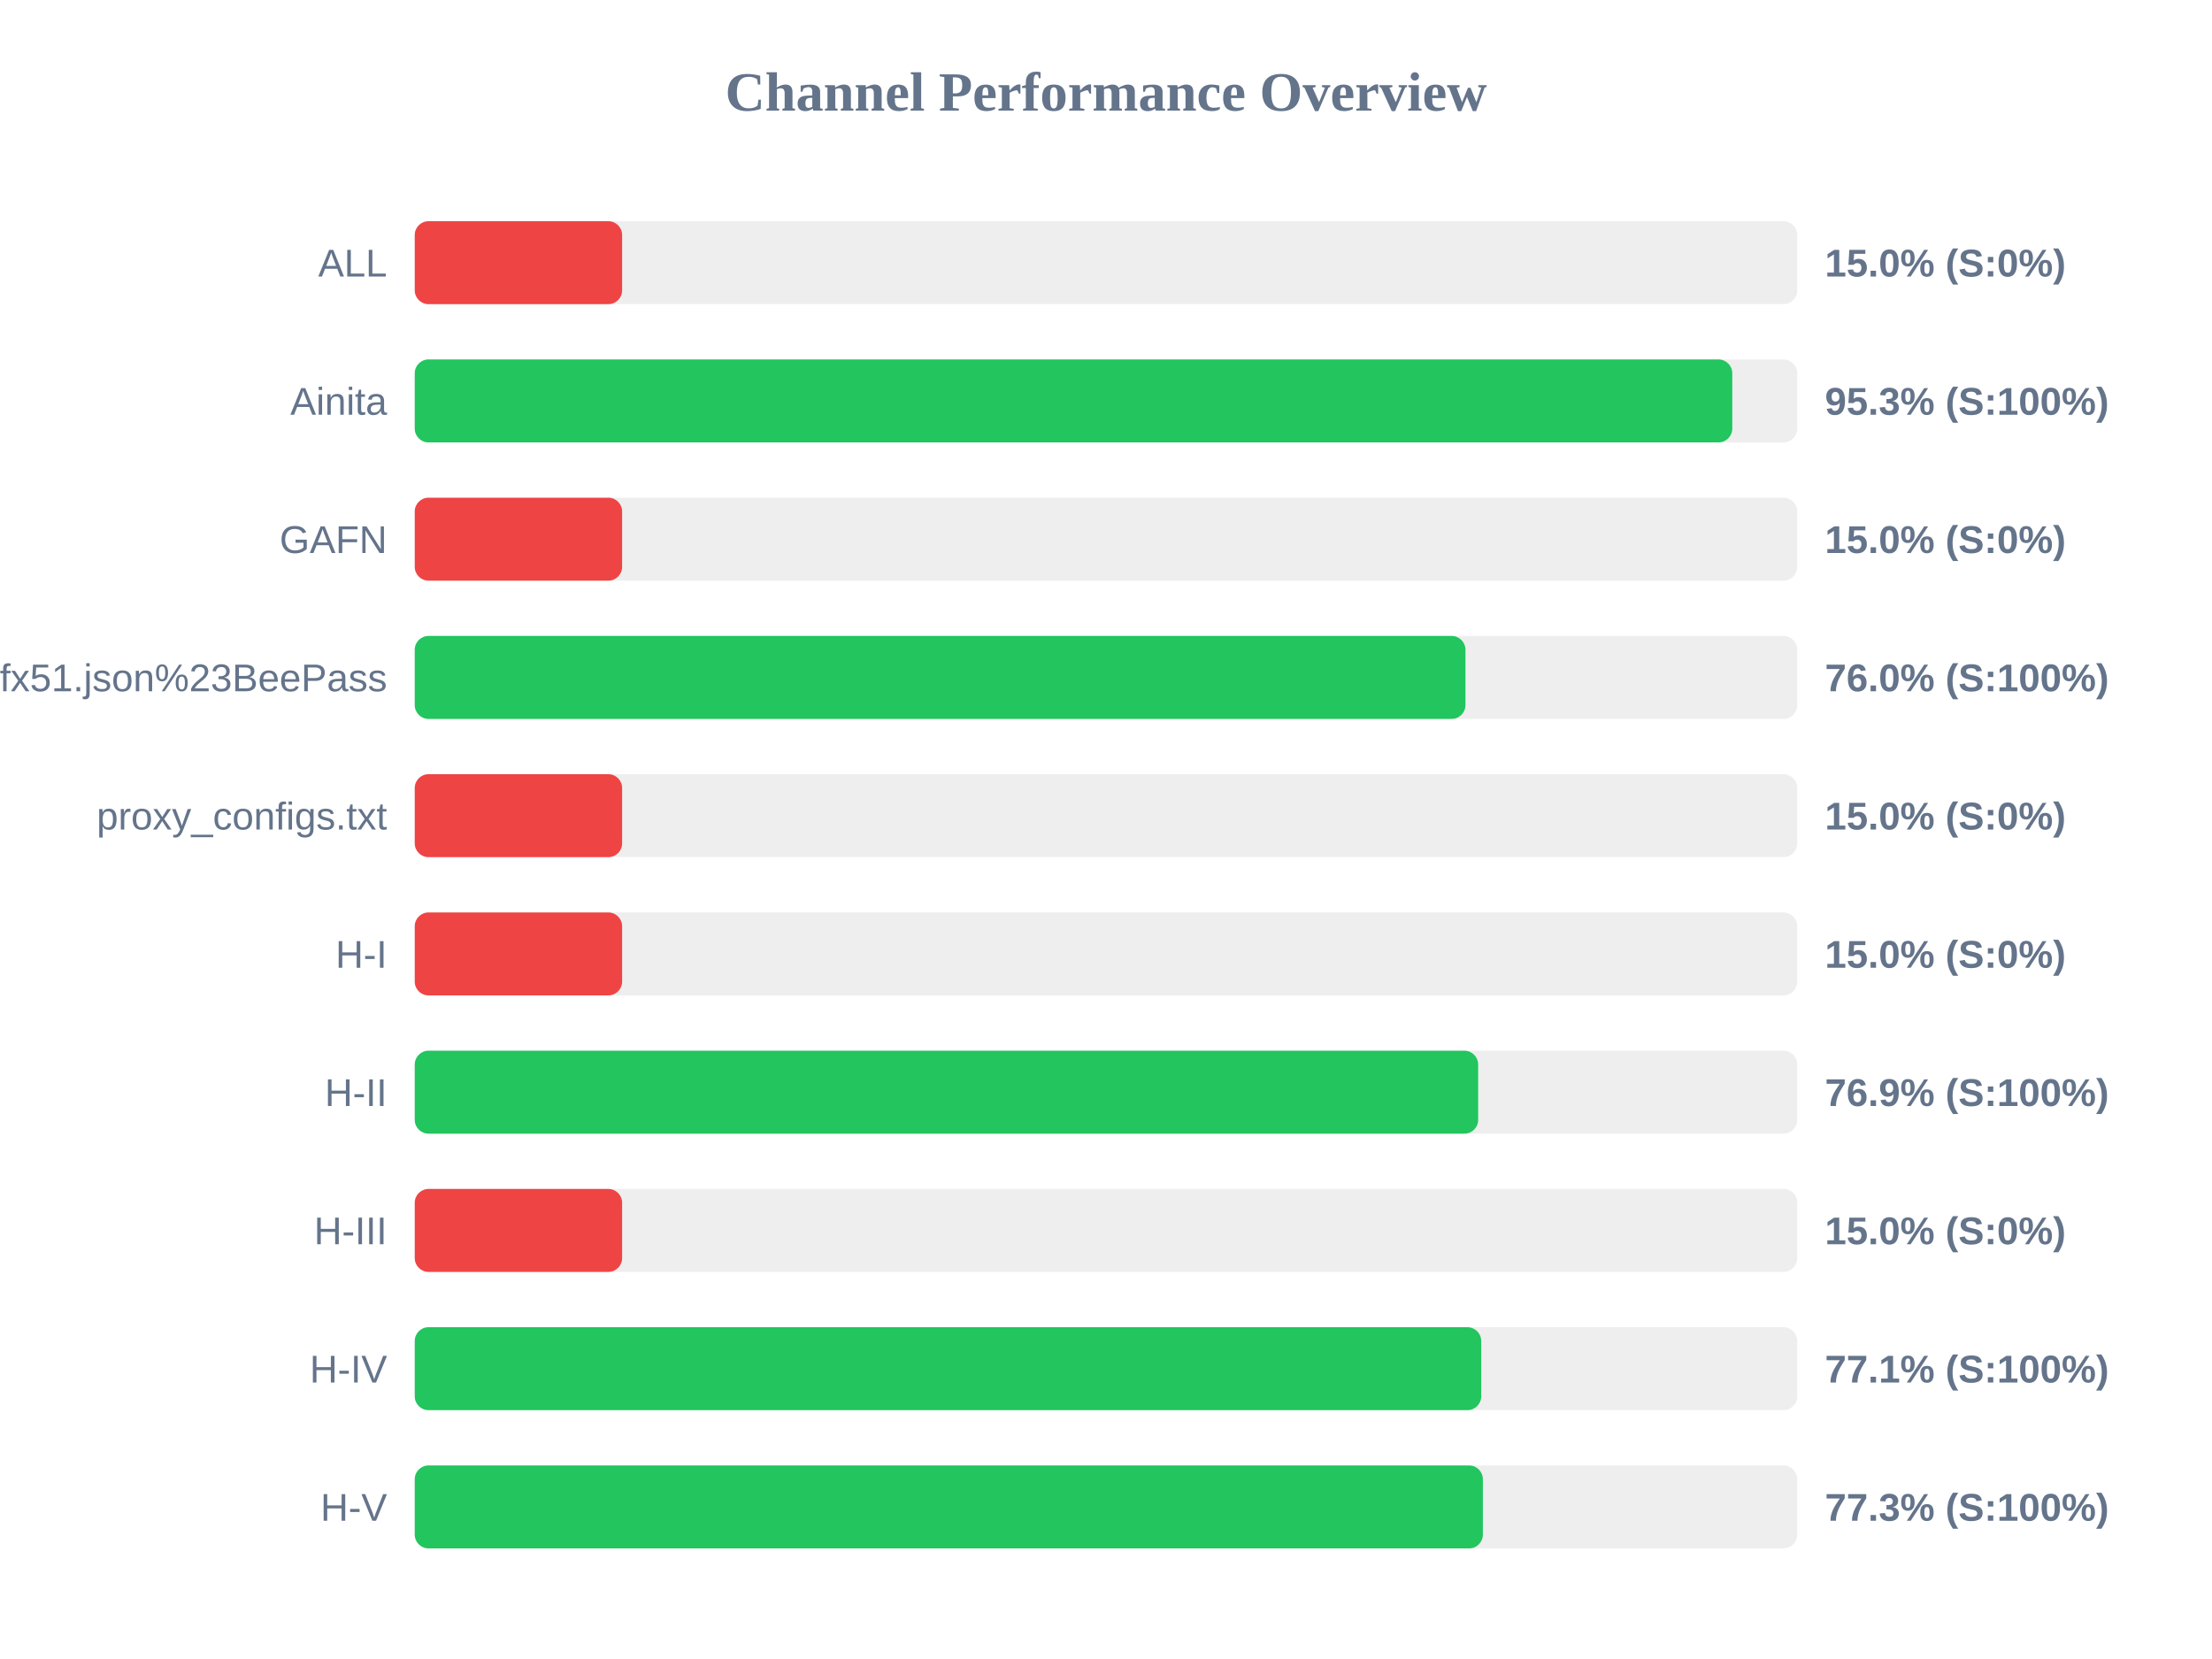
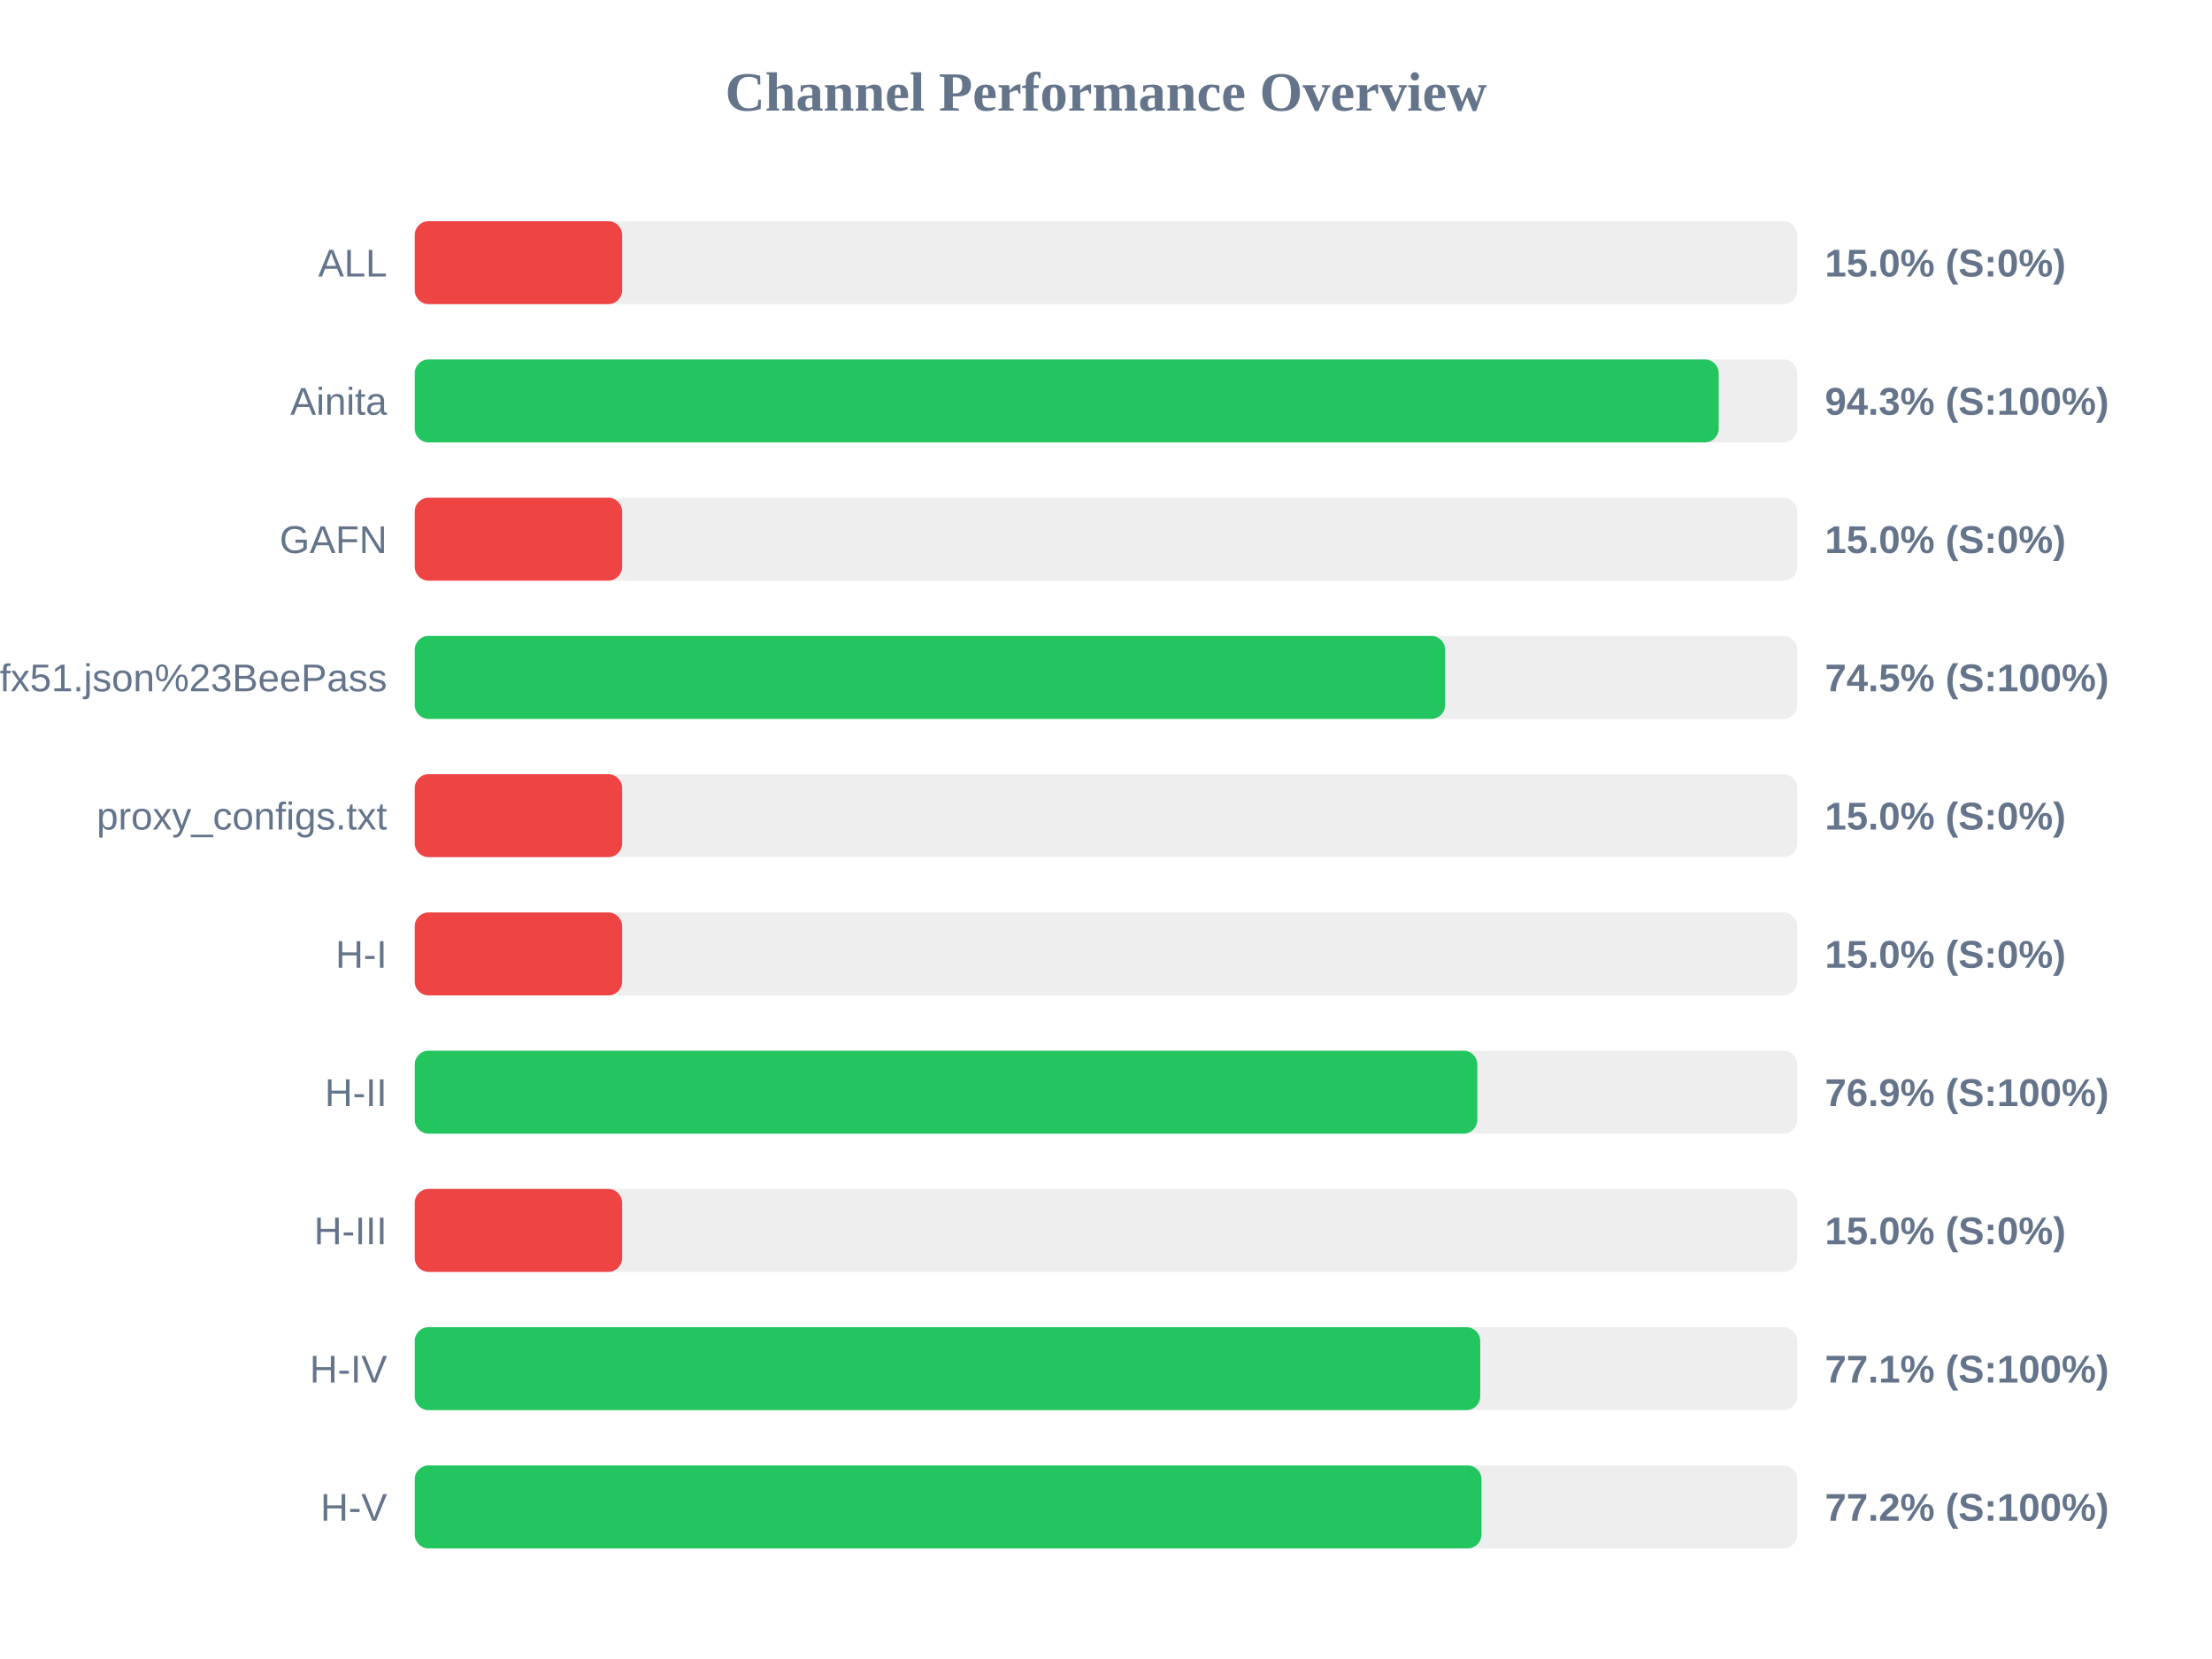
<svg xmlns="http://www.w3.org/2000/svg" width="800" height="600" version="1.1">
  <style>
        .row { font: 14px Arial; fill: #64748b; }
        .score { font: bold 14px Arial; fill: #64748b; }
    </style>
  <text x="400" y="40" text-anchor="middle" font-size="20px" font-weight="bold" fill="#64748b">Channel Performance Overview</text>
  <rect x="150" y="80" width="500" height="30" fill="#eee" rx="5" />
  <rect x="150" y="80" width="75.0" height="30" fill="#ef4444" rx="5" />
  <text x="140" y="100" text-anchor="end" class="row">ALL</text>
  <text x="660" y="100" text-anchor="start" class="score">15.0% (S:0%)</text>
  <rect x="150" y="130" width="500" height="30" fill="#eee" rx="5" />
-   <rect x="150" y="130" width="476.5" height="30" fill="#22c55e" rx="5" />
+   <rect x="150" y="130" width="471.6" height="30" fill="#22c55e" rx="5" />
  <text x="140" y="150" text-anchor="end" class="row">Ainita</text>
-   <text x="660" y="150" text-anchor="start" class="score">95.3% (S:100%)</text>
+   <text x="660" y="150" text-anchor="start" class="score">94.3% (S:100%)</text>
  <rect x="150" y="180" width="500" height="30" fill="#eee" rx="5" />
  <rect x="150" y="180" width="75.0" height="30" fill="#ef4444" rx="5" />
  <text x="140" y="200" text-anchor="end" class="row">GAFN</text>
  <text x="660" y="200" text-anchor="start" class="score">15.0% (S:0%)</text>
  <rect x="150" y="230" width="500" height="30" fill="#eee" rx="5" />
-   <rect x="150" y="230" width="380.0" height="30" fill="#22c55e" rx="5" />
+   <rect x="150" y="230" width="372.65" height="30" fill="#22c55e" rx="5" />
  <text x="140" y="250" text-anchor="end" class="row">sub?s=ssconf%3A%2F%2Fs3.amazonaws.com%2Fbeedynconprd%2Fzf38bv6oxi1nv3wfkpmxyfl8yj5fargza3foantoalu16vznl0ckxx7bgf1ufx51.json%23BeePass</text>
-   <text x="660" y="250" text-anchor="start" class="score">76.0% (S:100%)</text>
+   <text x="660" y="250" text-anchor="start" class="score">74.5% (S:100%)</text>
  <rect x="150" y="280" width="500" height="30" fill="#eee" rx="5" />
  <rect x="150" y="280" width="75.0" height="30" fill="#ef4444" rx="5" />
  <text x="140" y="300" text-anchor="end" class="row">proxy_configs.txt</text>
  <text x="660" y="300" text-anchor="start" class="score">15.0% (S:0%)</text>
  <rect x="150" y="330" width="500" height="30" fill="#eee" rx="5" />
  <rect x="150" y="330" width="75.0" height="30" fill="#ef4444" rx="5" />
  <text x="140" y="350" text-anchor="end" class="row">H-I</text>
  <text x="660" y="350" text-anchor="start" class="score">15.0% (S:0%)</text>
  <rect x="150" y="380" width="500" height="30" fill="#eee" rx="5" />
-   <rect x="150" y="380" width="384.6" height="30" fill="#22c55e" rx="5" />
+   <rect x="150" y="380" width="384.3" height="30" fill="#22c55e" rx="5" />
  <text x="140" y="400" text-anchor="end" class="row">H-II</text>
  <text x="660" y="400" text-anchor="start" class="score">76.9% (S:100%)</text>
  <rect x="150" y="430" width="500" height="30" fill="#eee" rx="5" />
  <rect x="150" y="430" width="75.0" height="30" fill="#ef4444" rx="5" />
  <text x="140" y="450" text-anchor="end" class="row">H-III</text>
  <text x="660" y="450" text-anchor="start" class="score">15.0% (S:0%)</text>
  <rect x="150" y="480" width="500" height="30" fill="#eee" rx="5" />
-   <rect x="150" y="480" width="385.7" height="30" fill="#22c55e" rx="5" />
+   <rect x="150" y="480" width="385.35" height="30" fill="#22c55e" rx="5" />
  <text x="140" y="500" text-anchor="end" class="row">H-IV</text>
  <text x="660" y="500" text-anchor="start" class="score">77.1% (S:100%)</text>
  <rect x="150" y="530" width="500" height="30" fill="#eee" rx="5" />
-   <rect x="150" y="530" width="386.3" height="30" fill="#22c55e" rx="5" />
+   <rect x="150" y="530" width="385.8" height="30" fill="#22c55e" rx="5" />
  <text x="140" y="550" text-anchor="end" class="row">H-V</text>
-   <text x="660" y="550" text-anchor="start" class="score">77.3% (S:100%)</text>
+   <text x="660" y="550" text-anchor="start" class="score">77.2% (S:100%)</text>
</svg>
